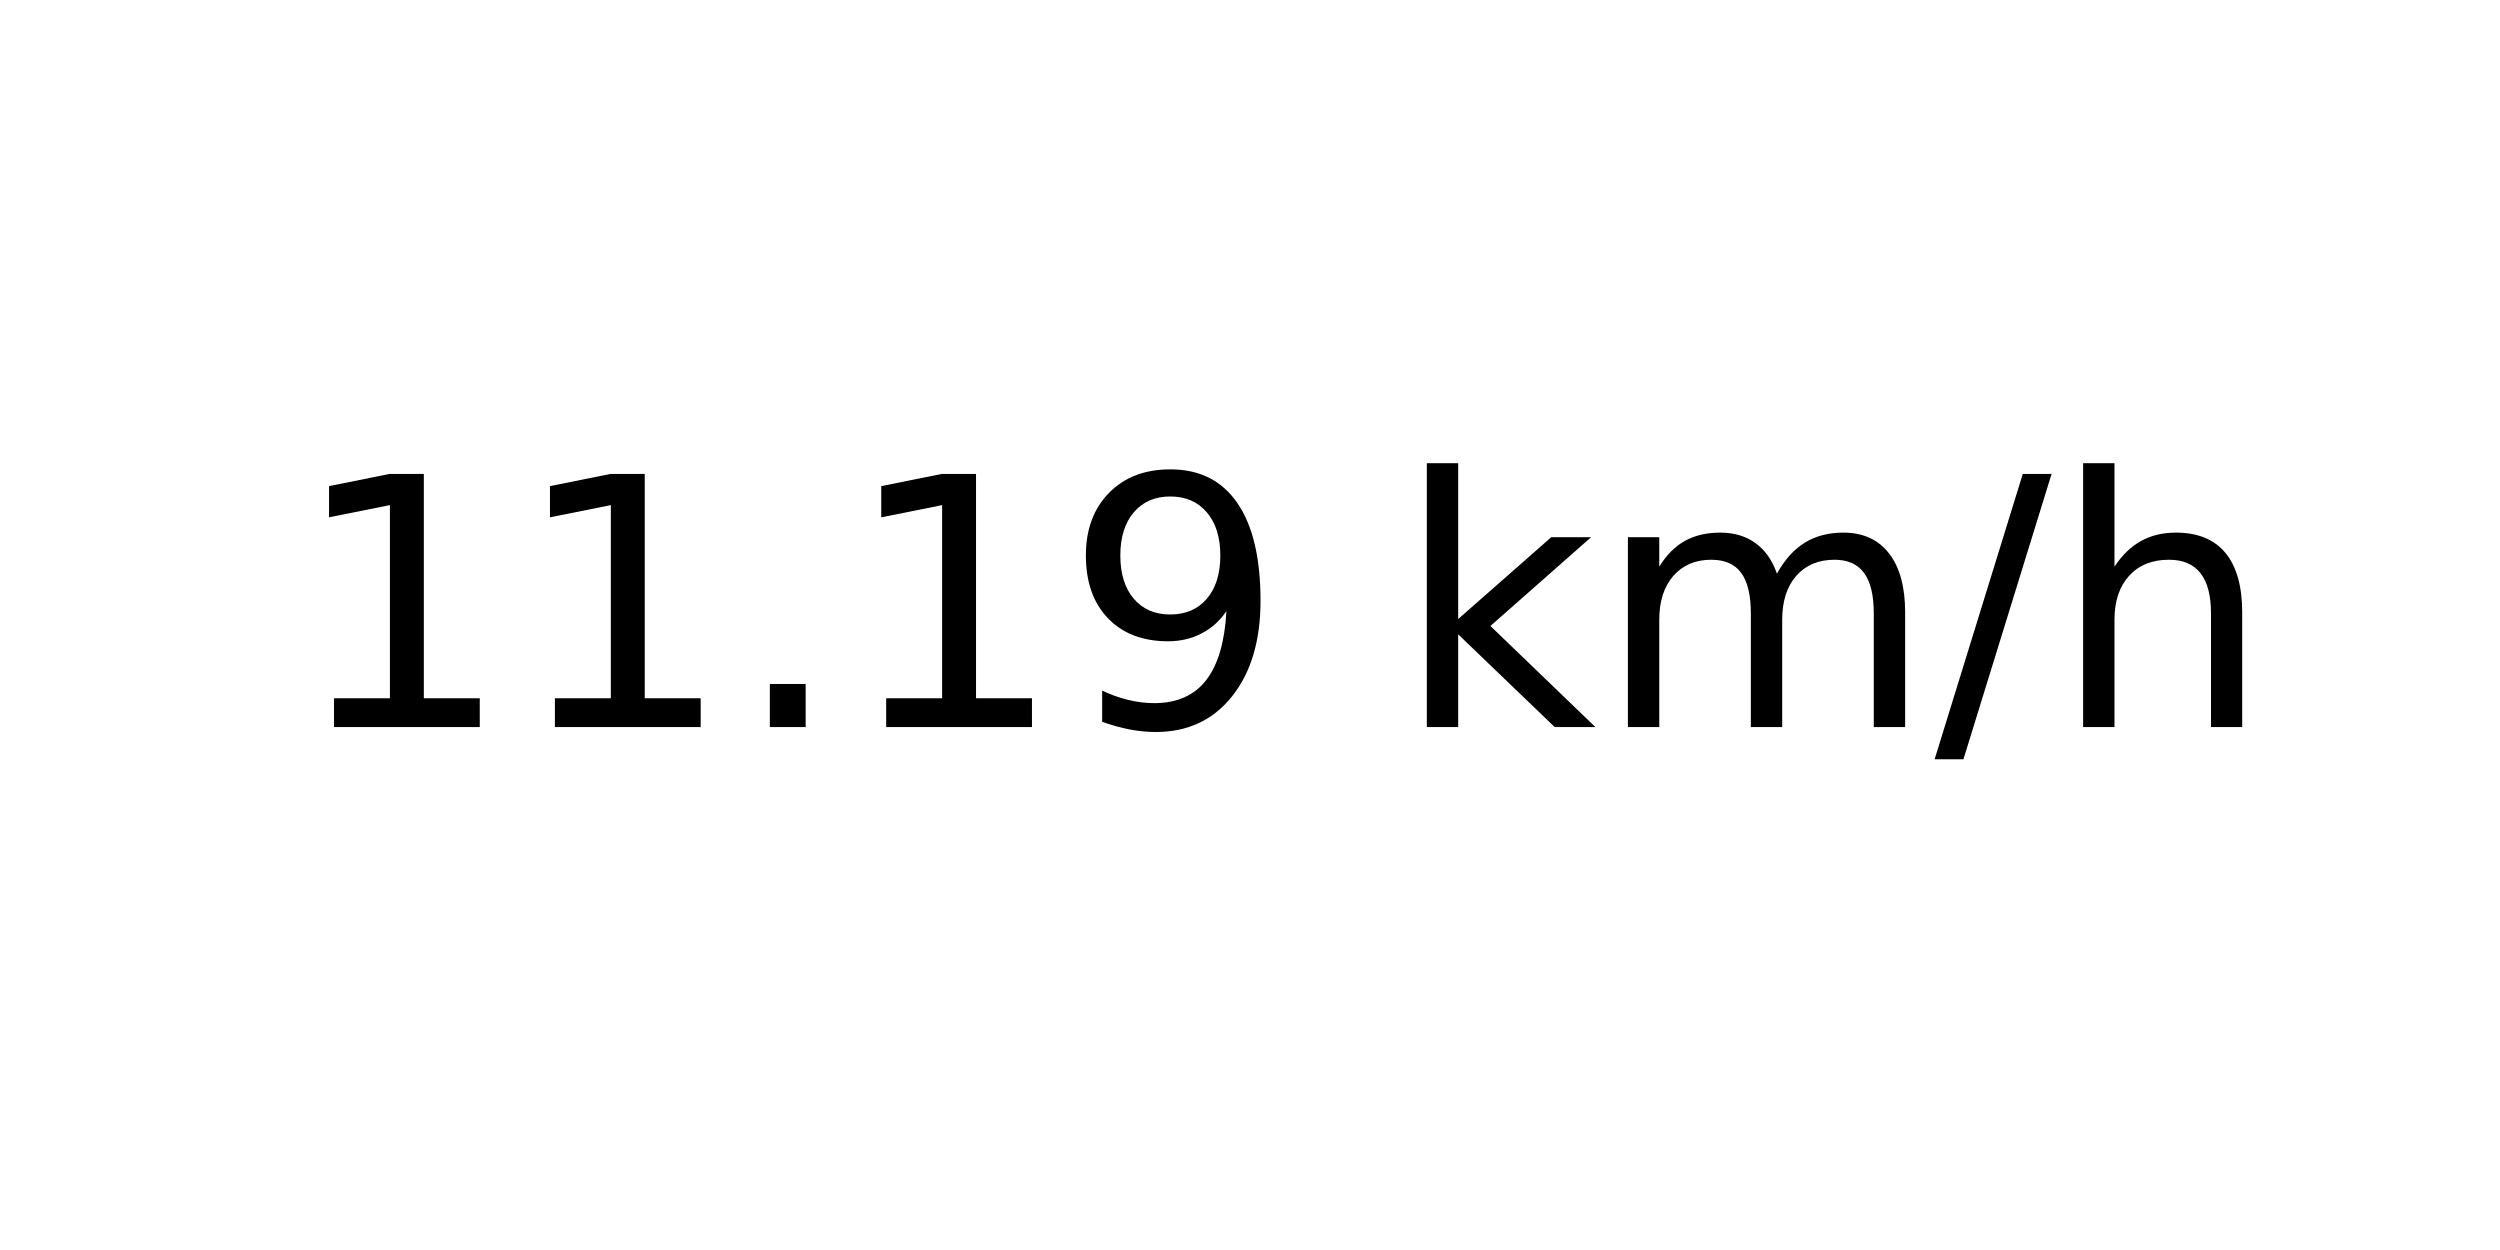
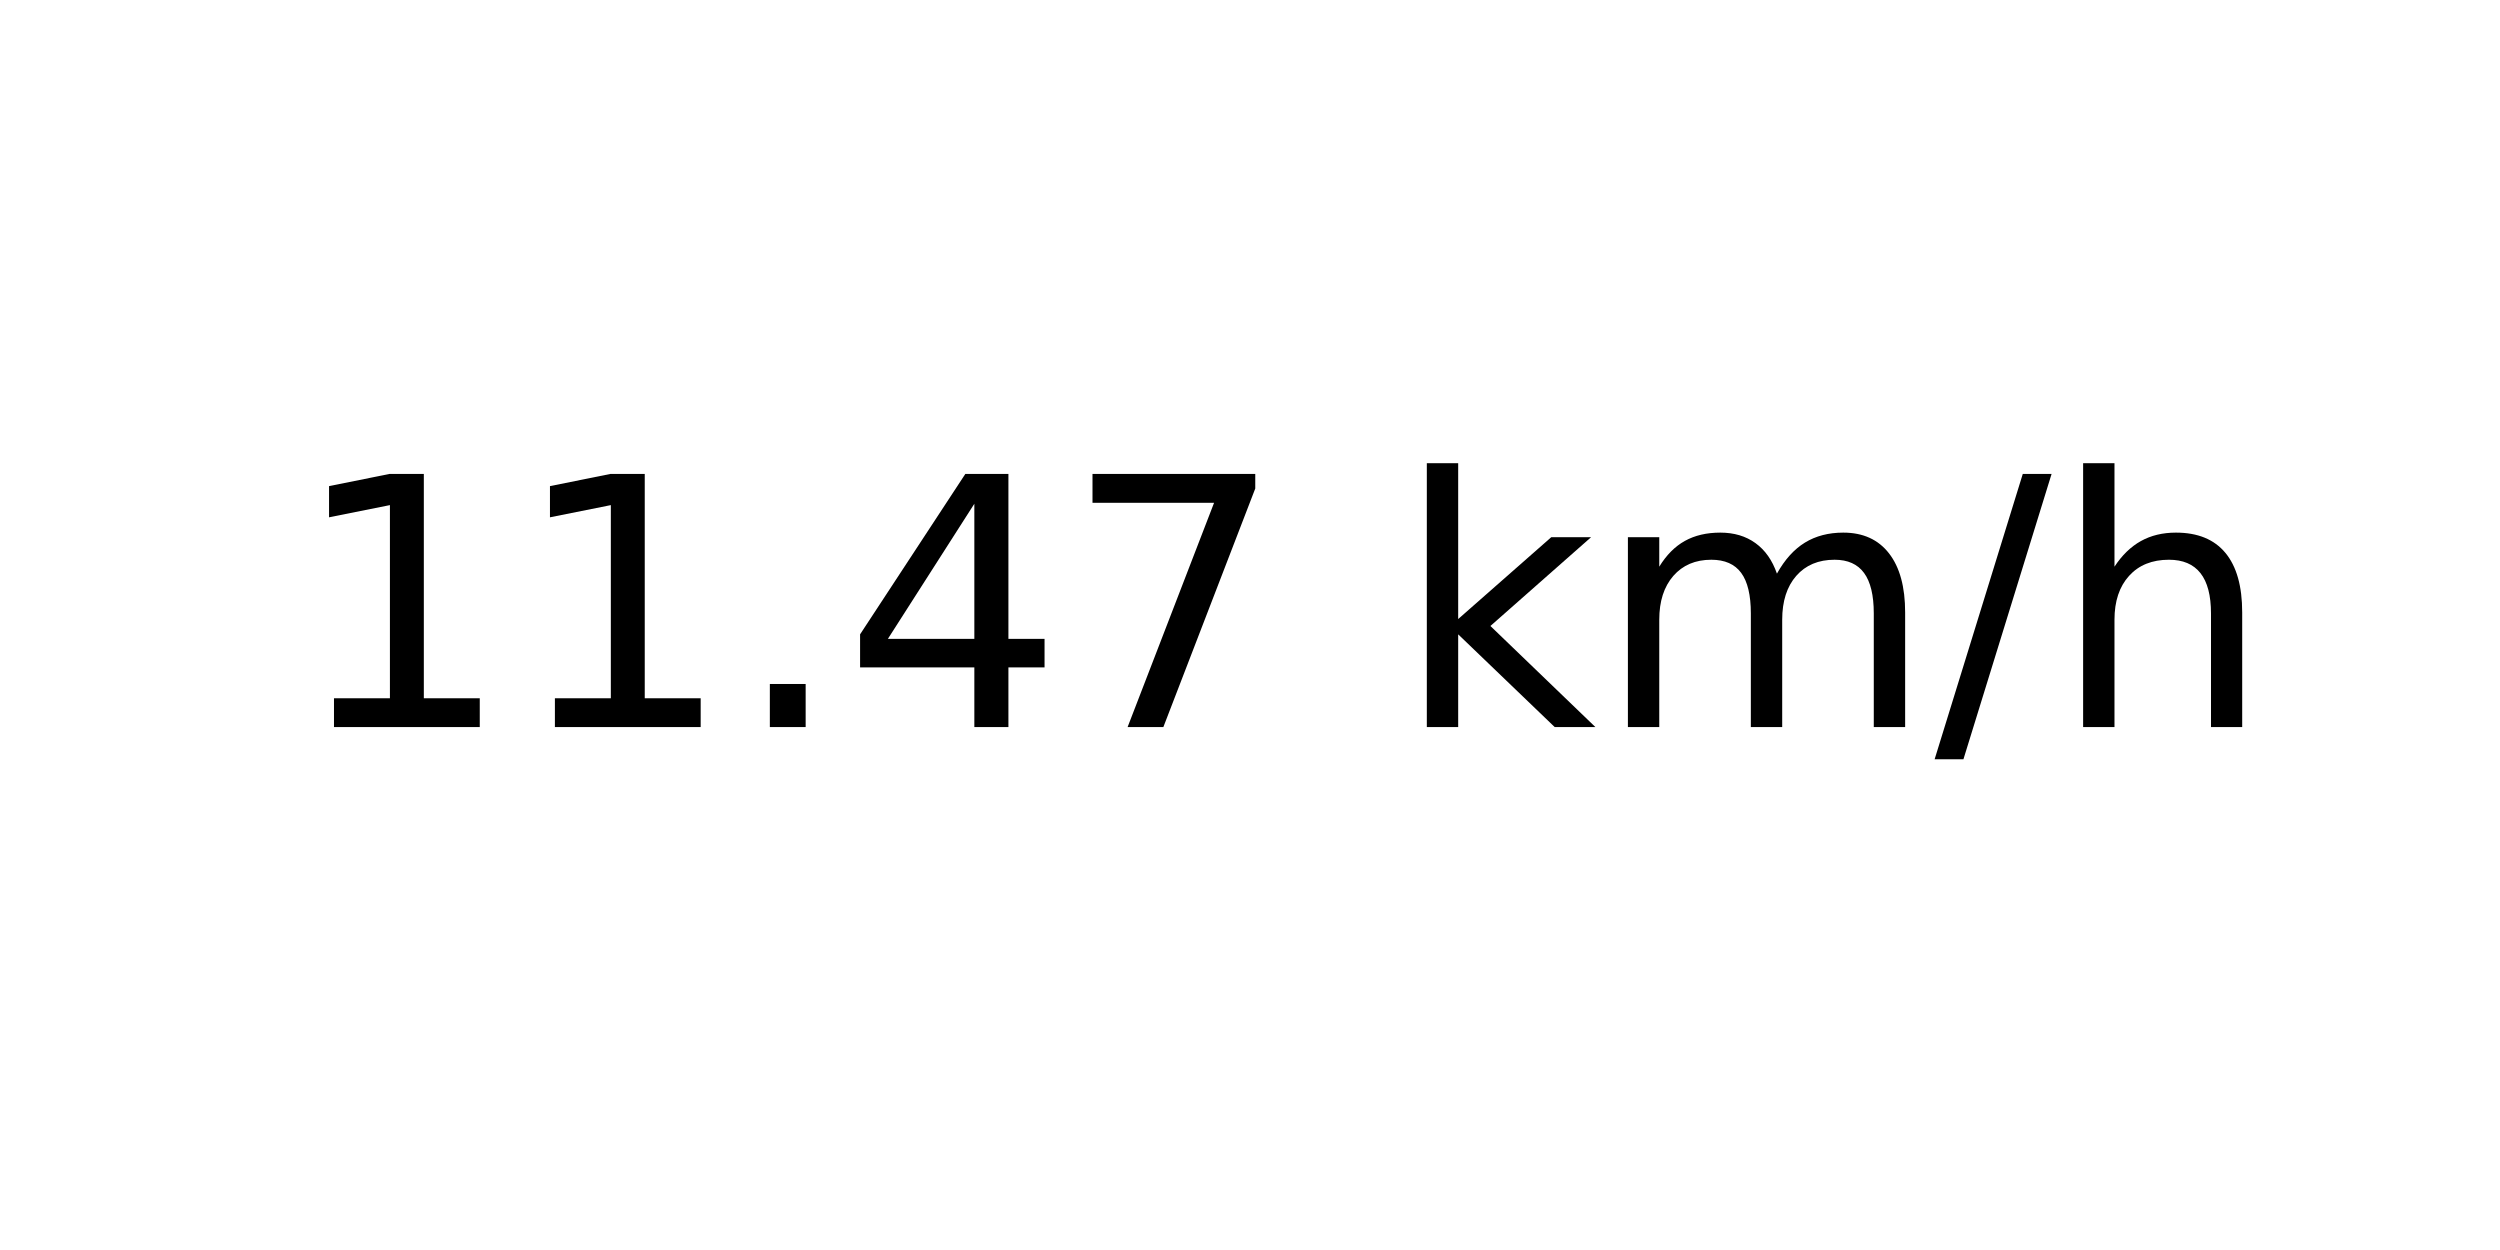
<svg xmlns="http://www.w3.org/2000/svg" xmlns:xlink="http://www.w3.org/1999/xlink" width="72pt" height="36pt" viewBox="0 0 72 36" version="1.1">
  <defs>
    <style type="text/css">*{stroke-linejoin: round; stroke-linecap: butt}</style>
  </defs>
  <g id="figure_1">
    <g id="axes_1">
      <g id="text_1">
        <g transform="translate(8.378125 20.93937) scale(0.1 -0.1)">
          <defs>
            <path id="DejaVuSans-31" d="M 794 531  L 1825 531  L 1825 4091  L 703 3866  L 703 4441  L 1819 4666  L 2450 4666  L 2450 531  L 3481 531  L 3481 0  L 794 0  L 794 531  z " transform="scale(0.015625)" />
            <path id="DejaVuSans-2e" d="M 684 794  L 1344 794  L 1344 0  L 684 0  L 684 794  z " transform="scale(0.015625)" />
-             <path id="DejaVuSans-39" d="M 703 97  L 703 672  Q 941 559 1184 500  Q 1428 441 1663 441  Q 2288 441 2617 861  Q 2947 1281 2994 2138  Q 2813 1869 2534 1725  Q 2256 1581 1919 1581  Q 1219 1581 811 2004  Q 403 2428 403 3163  Q 403 3881 828 4315  Q 1253 4750 1959 4750  Q 2769 4750 3195 4129  Q 3622 3509 3622 2328  Q 3622 1225 3098 567  Q 2575 -91 1691 -91  Q 1453 -91 1209 -44  Q 966 3 703 97  z M 1959 2075  Q 2384 2075 2632 2365  Q 2881 2656 2881 3163  Q 2881 3666 2632 3958  Q 2384 4250 1959 4250  Q 1534 4250 1286 3958  Q 1038 3666 1038 3163  Q 1038 2656 1286 2365  Q 1534 2075 1959 2075  z " transform="scale(0.015625)" />
+             <path id="DejaVuSans-34" d="M 2419 4116  L 825 1625  L 2419 1625  L 2419 4116  z M 2253 4666  L 3047 4666  L 3047 1625  L 3713 1625  L 3713 1100  L 3047 1100  L 3047 0  L 2419 0  L 2419 1100  L 313 1100  L 313 1709  L 2253 4666  z " transform="scale(0.015625)" />
+             <path id="DejaVuSans-37" d="M 525 4666  L 3525 4666  L 3525 4397  L 1831 0  L 1172 0  L 2766 4134  L 525 4134  L 525 4666  z " transform="scale(0.015625)" />
            <path id="DejaVuSans-20" transform="scale(0.015625)" />
            <path id="DejaVuSans-6b" d="M 581 4863  L 1159 4863  L 1159 1991  L 2875 3500  L 3609 3500  L 1753 1863  L 3688 0  L 2938 0  L 1159 1709  L 1159 0  L 581 0  L 581 4863  z " transform="scale(0.015625)" />
            <path id="DejaVuSans-6d" d="M 3328 2828  Q 3544 3216 3844 3400  Q 4144 3584 4550 3584  Q 5097 3584 5394 3201  Q 5691 2819 5691 2113  L 5691 0  L 5113 0  L 5113 2094  Q 5113 2597 4934 2840  Q 4756 3084 4391 3084  Q 3944 3084 3684 2787  Q 3425 2491 3425 1978  L 3425 0  L 2847 0  L 2847 2094  Q 2847 2600 2669 2842  Q 2491 3084 2119 3084  Q 1678 3084 1418 2786  Q 1159 2488 1159 1978  L 1159 0  L 581 0  L 581 3500  L 1159 3500  L 1159 2956  Q 1356 3278 1631 3431  Q 1906 3584 2284 3584  Q 2666 3584 2933 3390  Q 3200 3197 3328 2828  z " transform="scale(0.015625)" />
            <path id="DejaVuSans-2f" d="M 1625 4666  L 2156 4666  L 531 -594  L 0 -594  L 1625 4666  z " transform="scale(0.015625)" />
            <path id="DejaVuSans-68" d="M 3513 2113  L 3513 0  L 2938 0  L 2938 2094  Q 2938 2591 2744 2837  Q 2550 3084 2163 3084  Q 1697 3084 1428 2787  Q 1159 2491 1159 1978  L 1159 0  L 581 0  L 581 4863  L 1159 4863  L 1159 2956  Q 1366 3272 1645 3428  Q 1925 3584 2291 3584  Q 2894 3584 3203 3211  Q 3513 2838 3513 2113  z " transform="scale(0.015625)" />
          </defs>
          <use xlink:href="#DejaVuSans-31" />
          <use xlink:href="#DejaVuSans-31" x="63.623" />
          <use xlink:href="#DejaVuSans-2e" x="127.246" />
-           <use xlink:href="#DejaVuSans-31" x="159.033" />
-           <use xlink:href="#DejaVuSans-39" x="222.656" />
+           <use xlink:href="#DejaVuSans-34" x="159.033" />
+           <use xlink:href="#DejaVuSans-37" x="222.656" />
          <use xlink:href="#DejaVuSans-20" x="286.279" />
          <use xlink:href="#DejaVuSans-6b" x="318.066" />
          <use xlink:href="#DejaVuSans-6d" x="375.977" />
          <use xlink:href="#DejaVuSans-2f" x="473.389" />
          <use xlink:href="#DejaVuSans-68" x="507.08" />
        </g>
      </g>
    </g>
  </g>
</svg>
